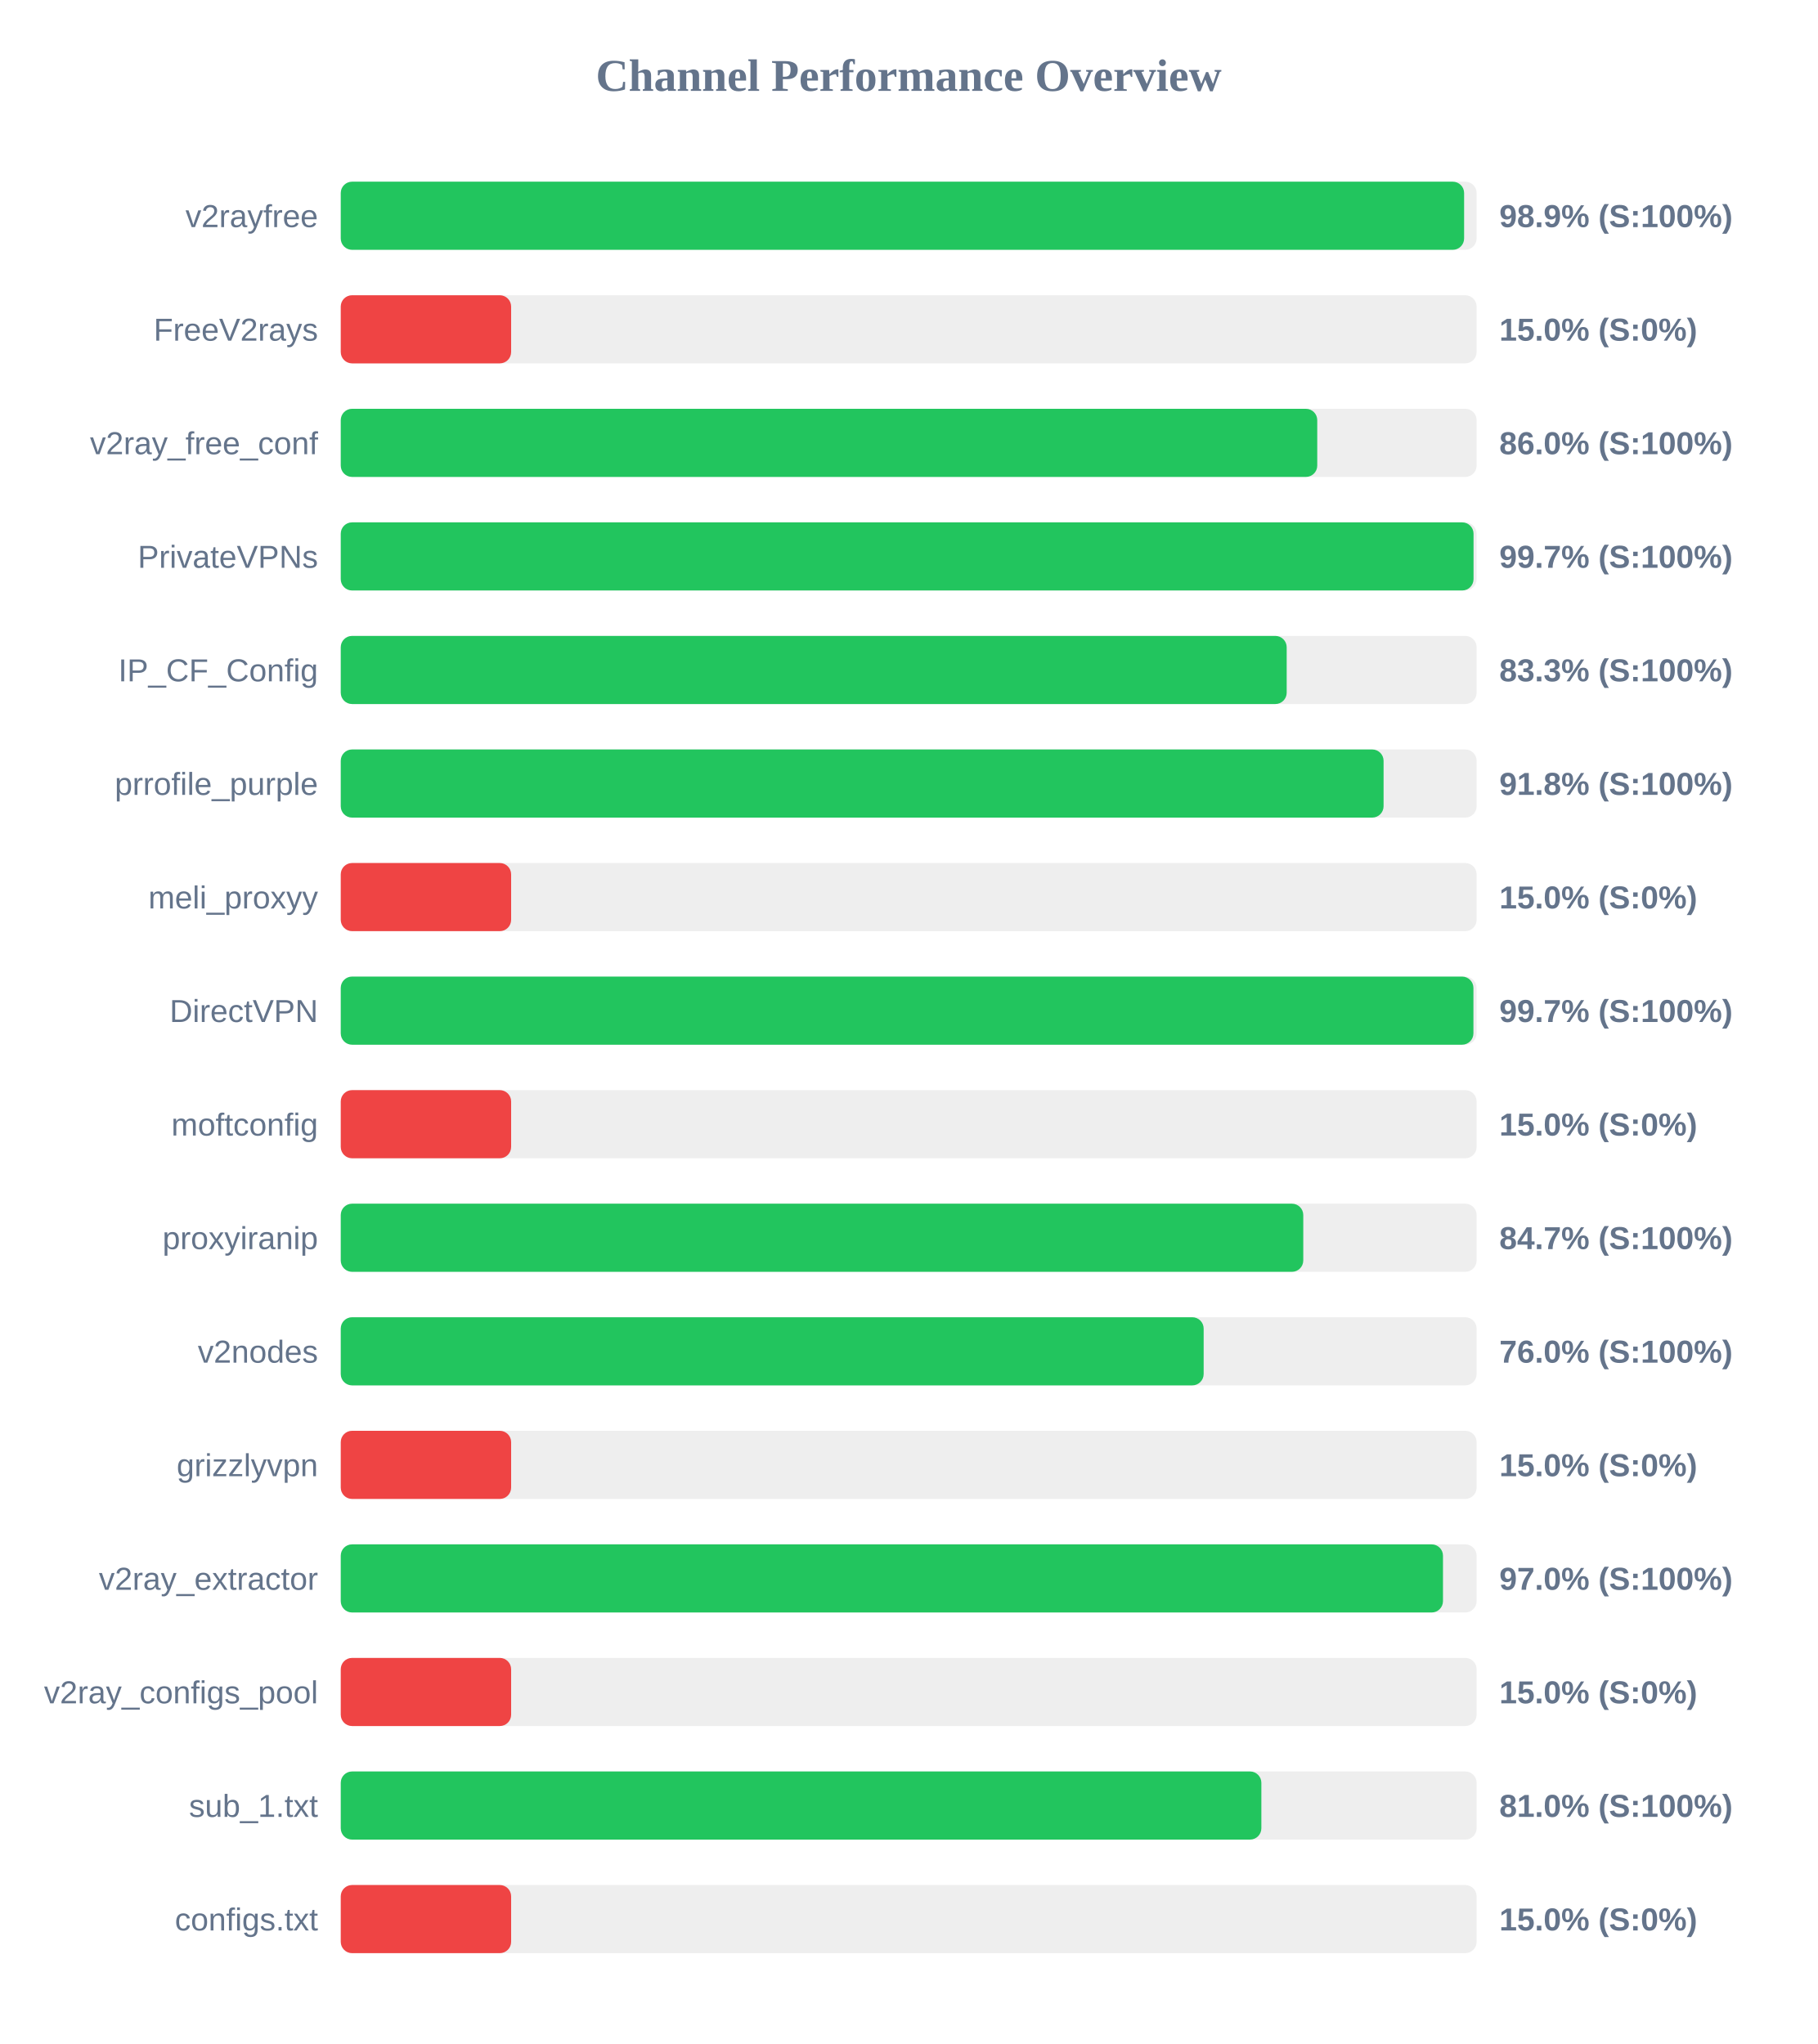
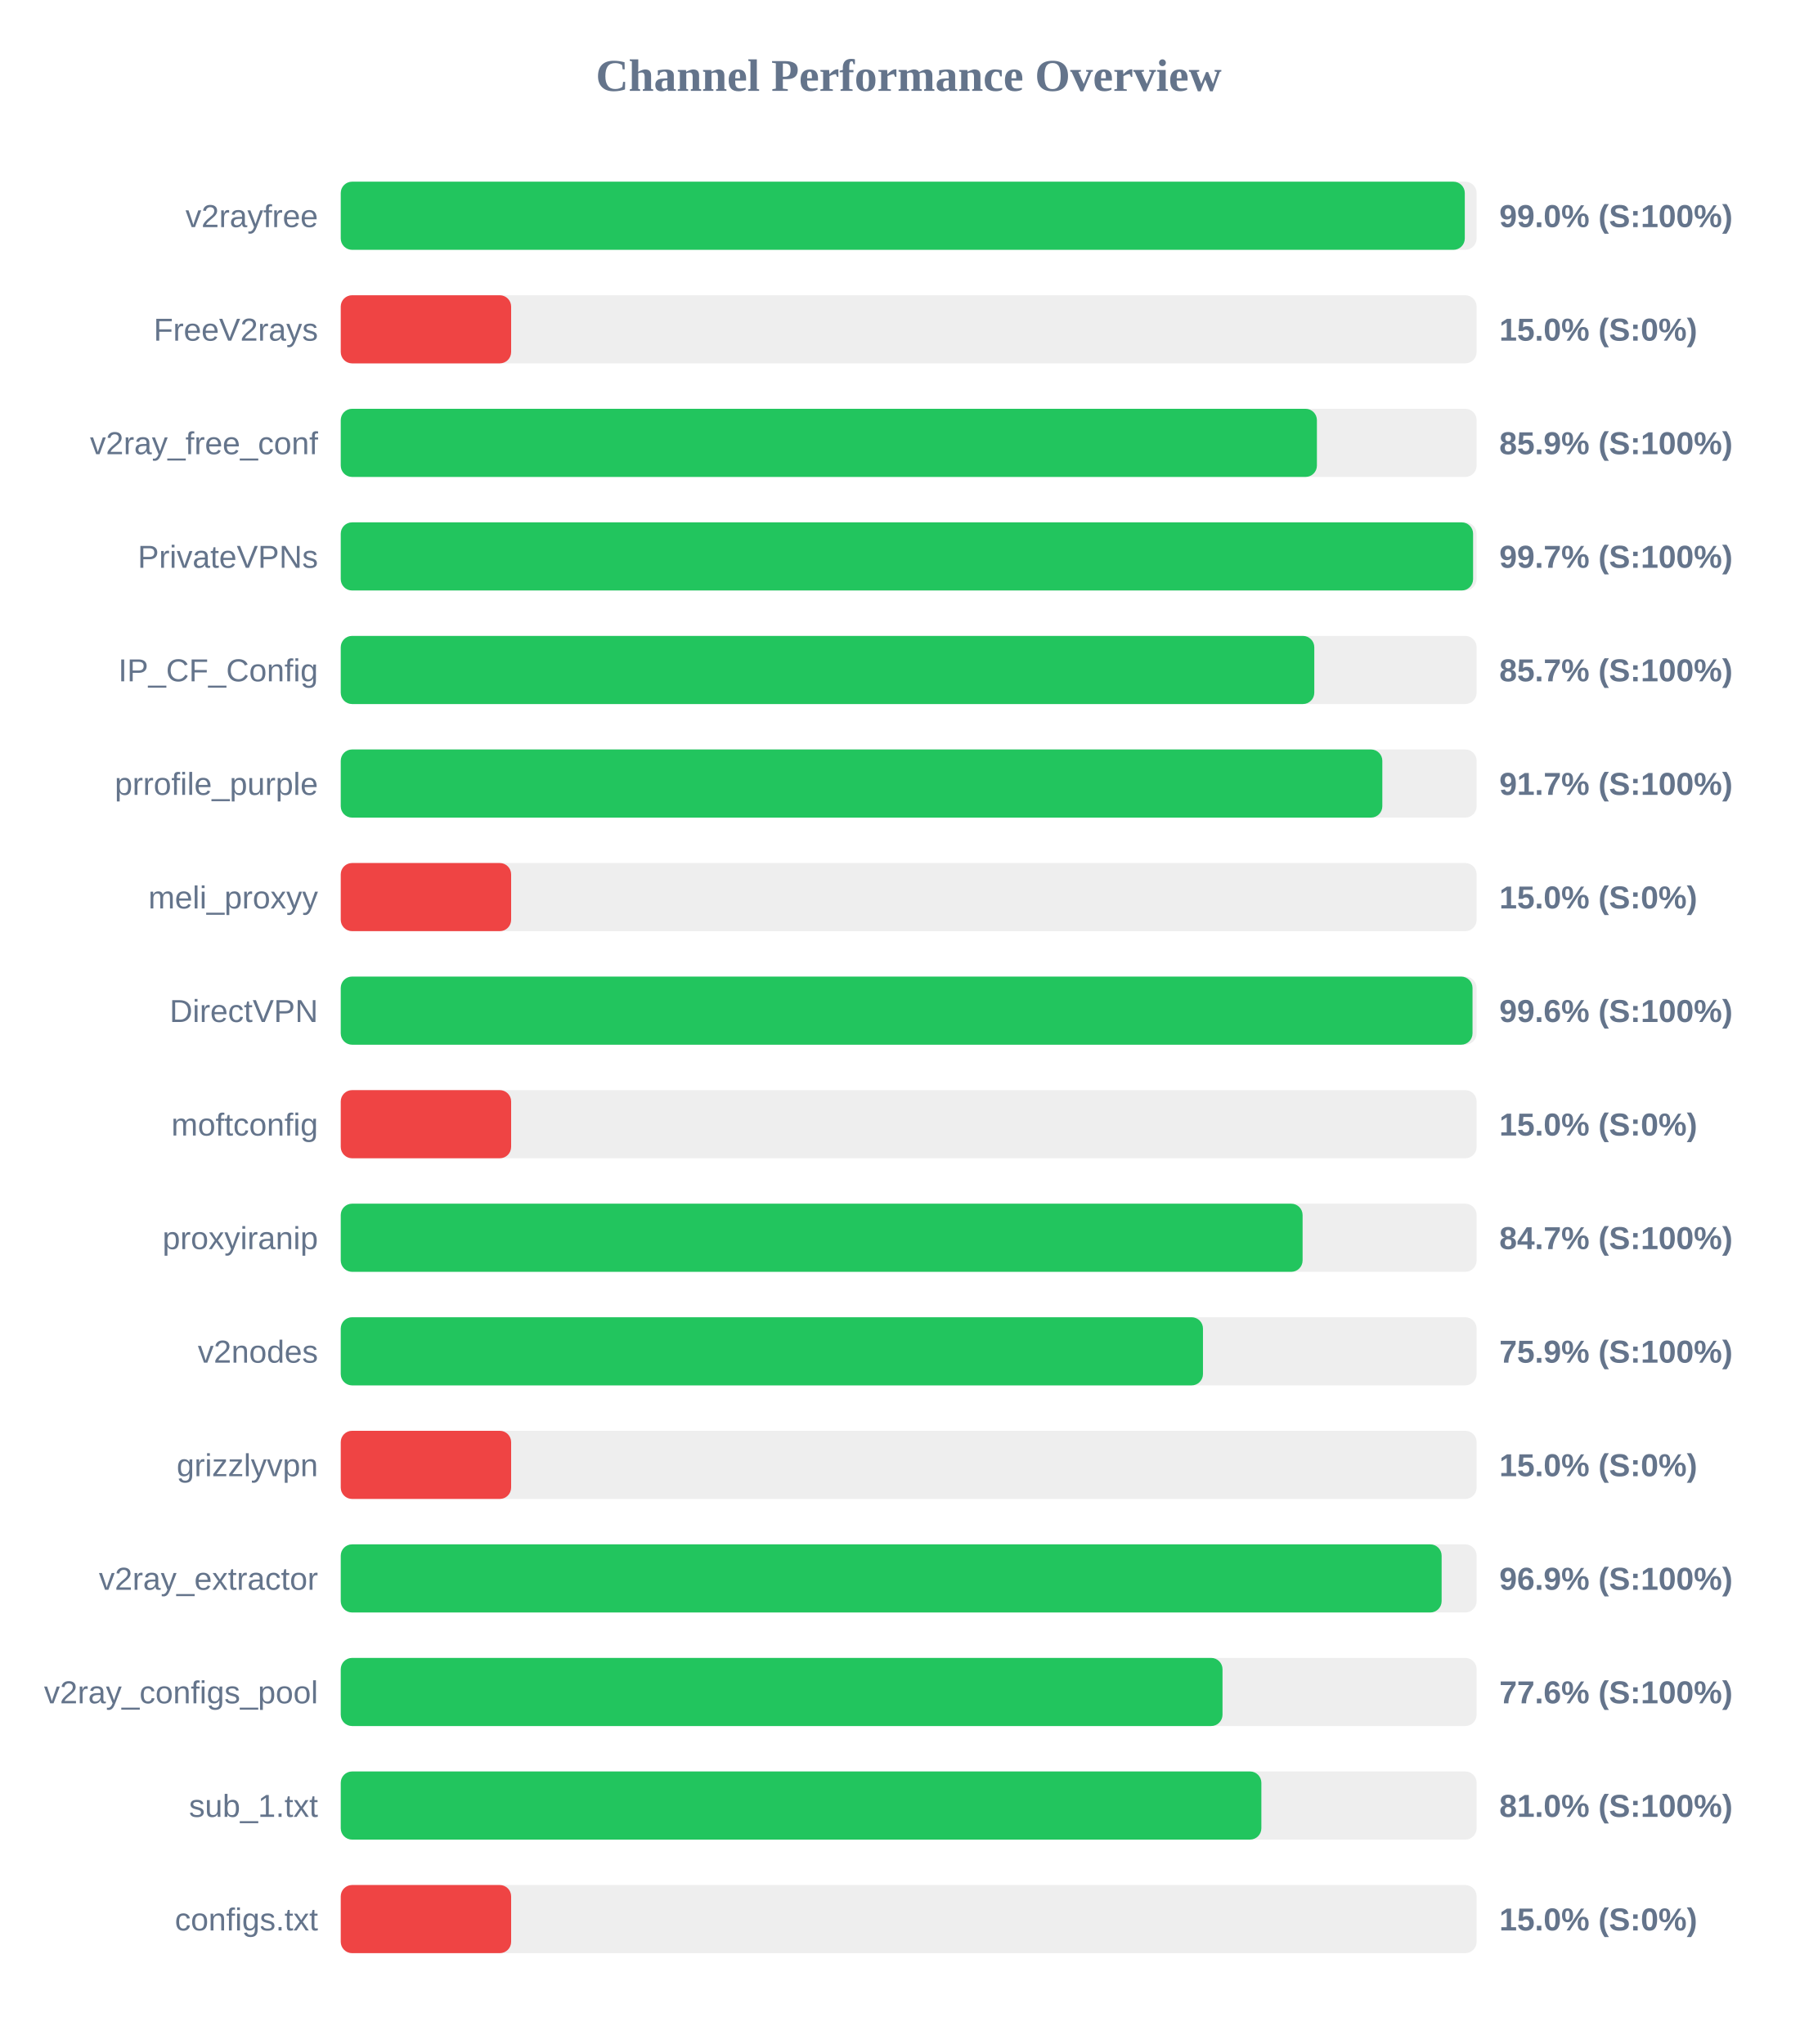
<svg xmlns="http://www.w3.org/2000/svg" width="800" height="900" version="1.1">
  <style>
        .row { font: 14px Arial; fill: #64748b; }
        .score { font: bold 14px Arial; fill: #64748b; }
    </style>
  <text x="400" y="40" text-anchor="middle" font-size="20px" font-weight="bold" fill="#64748b">Channel Performance Overview</text>
  <rect x="150" y="80" width="500" height="30" fill="#eee" rx="5" />
-   <rect x="150" y="80" width="494.5" height="30" fill="#22c55e" rx="5" />
+   <rect x="150" y="80" width="494.8" height="30" fill="#22c55e" rx="5" />
  <text x="140" y="100" text-anchor="end" class="row">v2rayfree</text>
-   <text x="660" y="100" text-anchor="start" class="score">98.9% (S:100%)</text>
+   <text x="660" y="100" text-anchor="start" class="score">99.0% (S:100%)</text>
  <rect x="150" y="130" width="500" height="30" fill="#eee" rx="5" />
  <rect x="150" y="130" width="75.0" height="30" fill="#ef4444" rx="5" />
  <text x="140" y="150" text-anchor="end" class="row">FreeV2rays</text>
  <text x="660" y="150" text-anchor="start" class="score">15.0% (S:0%)</text>
  <rect x="150" y="180" width="500" height="30" fill="#eee" rx="5" />
-   <rect x="150" y="180" width="429.85" height="30" fill="#22c55e" rx="5" />
+   <rect x="150" y="180" width="429.7" height="30" fill="#22c55e" rx="5" />
  <text x="140" y="200" text-anchor="end" class="row">v2ray_free_conf</text>
-   <text x="660" y="200" text-anchor="start" class="score">86.0% (S:100%)</text>
+   <text x="660" y="200" text-anchor="start" class="score">85.9% (S:100%)</text>
  <rect x="150" y="230" width="500" height="30" fill="#eee" rx="5" />
-   <rect x="150" y="230" width="498.65" height="30" fill="#22c55e" rx="5" />
+   <rect x="150" y="230" width="498.45" height="30" fill="#22c55e" rx="5" />
  <text x="140" y="250" text-anchor="end" class="row">PrivateVPNs</text>
  <text x="660" y="250" text-anchor="start" class="score">99.7% (S:100%)</text>
  <rect x="150" y="280" width="500" height="30" fill="#eee" rx="5" />
-   <rect x="150" y="280" width="416.4" height="30" fill="#22c55e" rx="5" />
+   <rect x="150" y="280" width="428.55" height="30" fill="#22c55e" rx="5" />
  <text x="140" y="300" text-anchor="end" class="row">IP_CF_Config</text>
-   <text x="660" y="300" text-anchor="start" class="score">83.3% (S:100%)</text>
+   <text x="660" y="300" text-anchor="start" class="score">85.7% (S:100%)</text>
  <rect x="150" y="330" width="500" height="30" fill="#eee" rx="5" />
-   <rect x="150" y="330" width="459.05" height="30" fill="#22c55e" rx="5" />
+   <rect x="150" y="330" width="458.5" height="30" fill="#22c55e" rx="5" />
  <text x="140" y="350" text-anchor="end" class="row">prrofile_purple</text>
-   <text x="660" y="350" text-anchor="start" class="score">91.8% (S:100%)</text>
+   <text x="660" y="350" text-anchor="start" class="score">91.7% (S:100%)</text>
  <rect x="150" y="380" width="500" height="30" fill="#eee" rx="5" />
  <rect x="150" y="380" width="75.0" height="30" fill="#ef4444" rx="5" />
  <text x="140" y="400" text-anchor="end" class="row">meli_proxyy</text>
  <text x="660" y="400" text-anchor="start" class="score">15.0% (S:0%)</text>
  <rect x="150" y="430" width="500" height="30" fill="#eee" rx="5" />
-   <rect x="150" y="430" width="498.6" height="30" fill="#22c55e" rx="5" />
+   <rect x="150" y="430" width="498.2" height="30" fill="#22c55e" rx="5" />
  <text x="140" y="450" text-anchor="end" class="row">DirectVPN</text>
-   <text x="660" y="450" text-anchor="start" class="score">99.7% (S:100%)</text>
+   <text x="660" y="450" text-anchor="start" class="score">99.6% (S:100%)</text>
  <rect x="150" y="480" width="500" height="30" fill="#eee" rx="5" />
  <rect x="150" y="480" width="75.0" height="30" fill="#ef4444" rx="5" />
  <text x="140" y="500" text-anchor="end" class="row">moftconfig</text>
  <text x="660" y="500" text-anchor="start" class="score">15.0% (S:0%)</text>
  <rect x="150" y="530" width="500" height="30" fill="#eee" rx="5" />
-   <rect x="150" y="530" width="423.7" height="30" fill="#22c55e" rx="5" />
+   <rect x="150" y="530" width="423.4" height="30" fill="#22c55e" rx="5" />
  <text x="140" y="550" text-anchor="end" class="row">proxyiranip</text>
  <text x="660" y="550" text-anchor="start" class="score">84.7% (S:100%)</text>
  <rect x="150" y="580" width="500" height="30" fill="#eee" rx="5" />
-   <rect x="150" y="580" width="379.85" height="30" fill="#22c55e" rx="5" />
+   <rect x="150" y="580" width="379.55" height="30" fill="#22c55e" rx="5" />
  <text x="140" y="600" text-anchor="end" class="row">v2nodes</text>
-   <text x="660" y="600" text-anchor="start" class="score">76.0% (S:100%)</text>
+   <text x="660" y="600" text-anchor="start" class="score">75.9% (S:100%)</text>
  <rect x="150" y="630" width="500" height="30" fill="#eee" rx="5" />
  <rect x="150" y="630" width="75.0" height="30" fill="#ef4444" rx="5" />
  <text x="140" y="650" text-anchor="end" class="row">grizzlyvpn</text>
  <text x="660" y="650" text-anchor="start" class="score">15.0% (S:0%)</text>
  <rect x="150" y="680" width="500" height="30" fill="#eee" rx="5" />
-   <rect x="150" y="680" width="485.2" height="30" fill="#22c55e" rx="5" />
+   <rect x="150" y="680" width="484.6" height="30" fill="#22c55e" rx="5" />
  <text x="140" y="700" text-anchor="end" class="row">v2ray_extractor</text>
-   <text x="660" y="700" text-anchor="start" class="score">97.0% (S:100%)</text>
+   <text x="660" y="700" text-anchor="start" class="score">96.9% (S:100%)</text>
  <rect x="150" y="730" width="500" height="30" fill="#eee" rx="5" />
-   <rect x="150" y="730" width="75.0" height="30" fill="#ef4444" rx="5" />
+   <rect x="150" y="730" width="388.15" height="30" fill="#22c55e" rx="5" />
  <text x="140" y="750" text-anchor="end" class="row">v2ray_configs_pool</text>
-   <text x="660" y="750" text-anchor="start" class="score">15.0% (S:0%)</text>
+   <text x="660" y="750" text-anchor="start" class="score">77.6% (S:100%)</text>
  <rect x="150" y="780" width="500" height="30" fill="#eee" rx="5" />
  <rect x="150" y="780" width="405.25" height="30" fill="#22c55e" rx="5" />
  <text x="140" y="800" text-anchor="end" class="row">sub_1.txt</text>
  <text x="660" y="800" text-anchor="start" class="score">81.0% (S:100%)</text>
  <rect x="150" y="830" width="500" height="30" fill="#eee" rx="5" />
  <rect x="150" y="830" width="75.0" height="30" fill="#ef4444" rx="5" />
  <text x="140" y="850" text-anchor="end" class="row">configs.txt</text>
  <text x="660" y="850" text-anchor="start" class="score">15.0% (S:0%)</text>
</svg>
